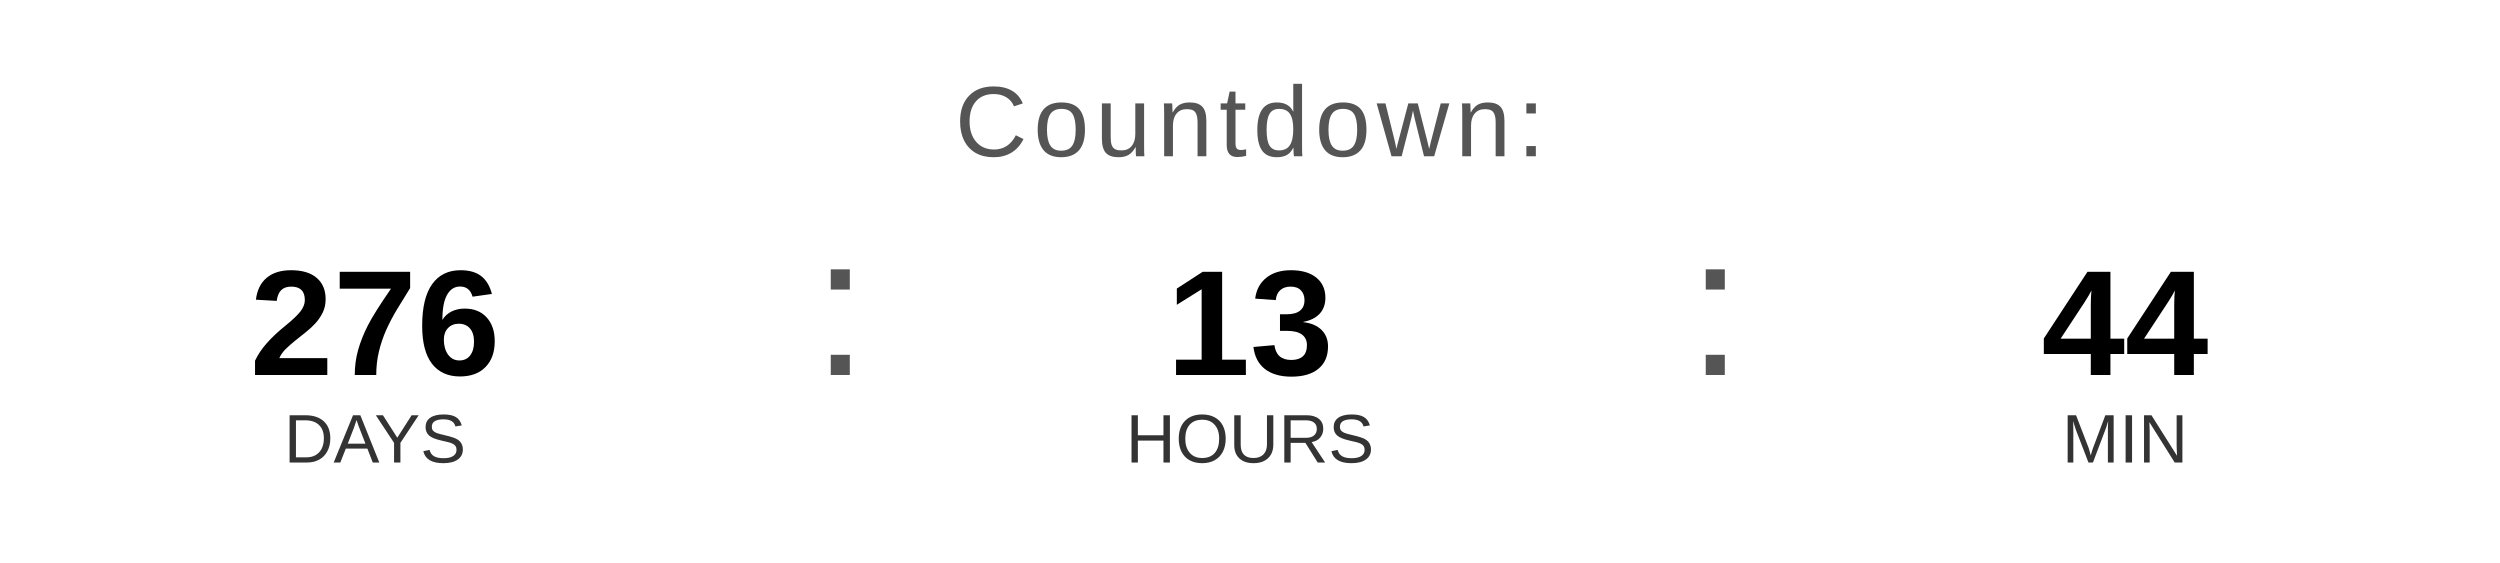
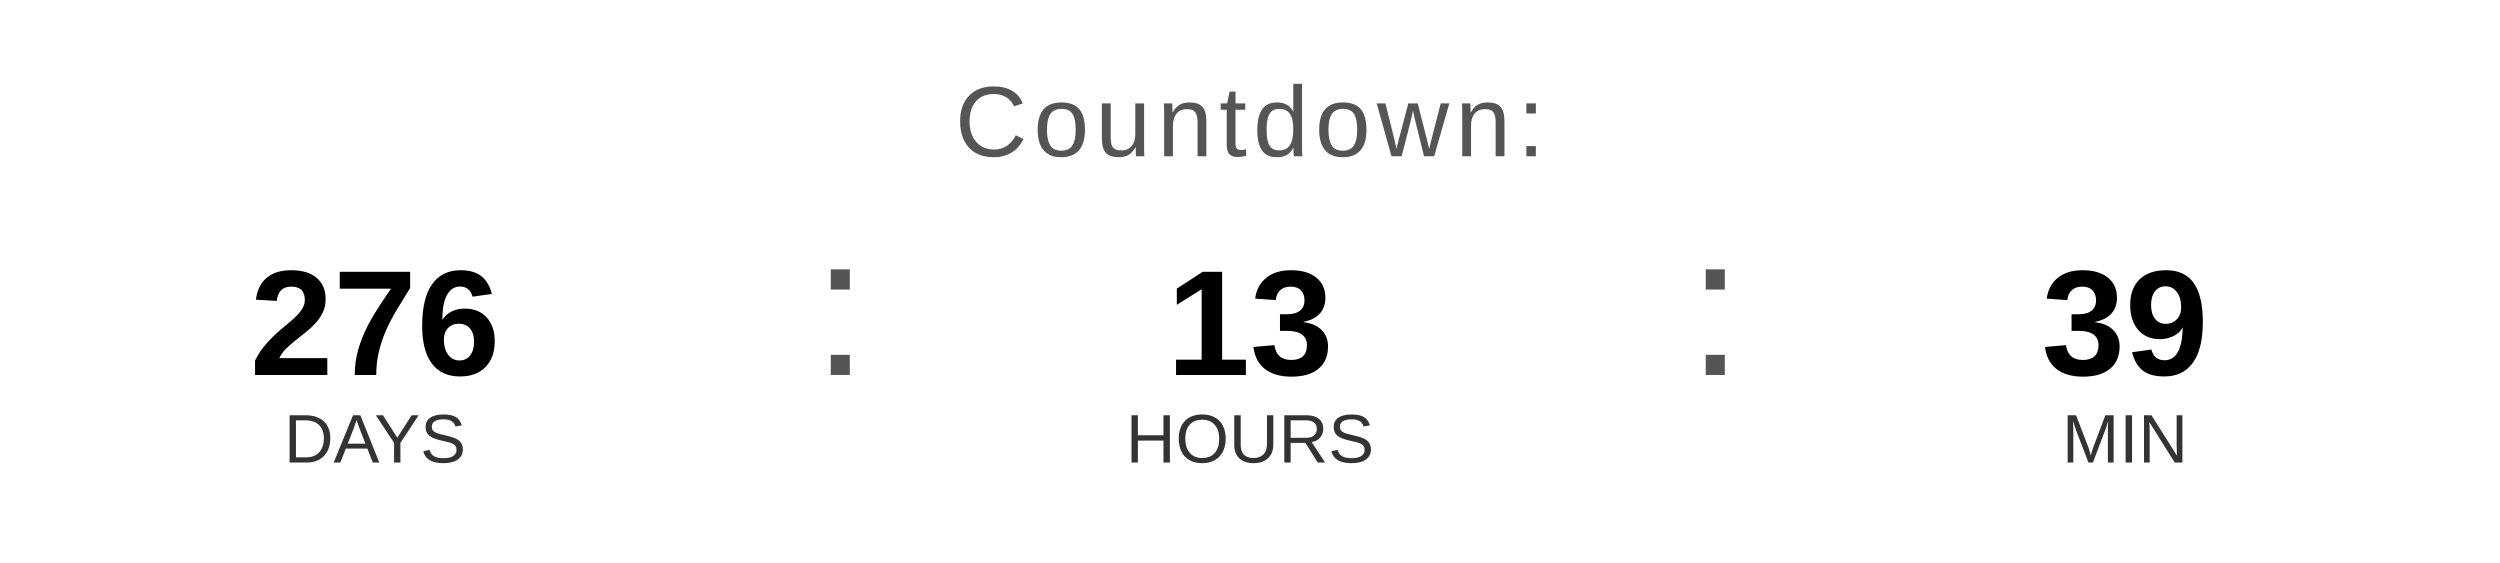
<svg xmlns="http://www.w3.org/2000/svg" width="400" height="90" viewBox="0 0 400 90">
  <text x="200" y="25" font-family="Arial, Helvetica, sans-serif" font-size="16" fill="#555555" text-anchor="middle" letter-spacing="1">
    Countdown:
  </text>
  <text x="60" y="60" font-family="Arial, Helvetica, sans-serif" font-size="24" font-weight="bold" fill="#000000" text-anchor="middle">276</text>
  <text x="60" y="74" font-family="Arial, Helvetica, sans-serif" font-size="11" fill="#333333" text-anchor="middle">DAYS</text>
  <text x="130" y="60" font-family="Arial, sans-serif" font-size="32" fill="#555555">:</text>
  <text x="200" y="60" font-family="Arial, Helvetica, sans-serif" font-size="24" font-weight="bold" fill="#000000" text-anchor="middle">13</text>
  <text x="200" y="74" font-family="Arial, Helvetica, sans-serif" font-size="11" fill="#333333" text-anchor="middle">HOURS</text>
  <text x="270" y="60" font-family="Arial, sans-serif" font-size="32" fill="#555555">:</text>
-   <text x="340" y="60" font-family="Arial, Helvetica, sans-serif" font-size="24" font-weight="bold" fill="#000000" text-anchor="middle">44</text>
+   <text x="340" y="60" font-family="Arial, Helvetica, sans-serif" font-size="24" font-weight="bold" fill="#000000" text-anchor="middle">39</text>
  <text x="340" y="74" font-family="Arial, Helvetica, sans-serif" font-size="11" fill="#333333" text-anchor="middle">MIN</text>
</svg>
